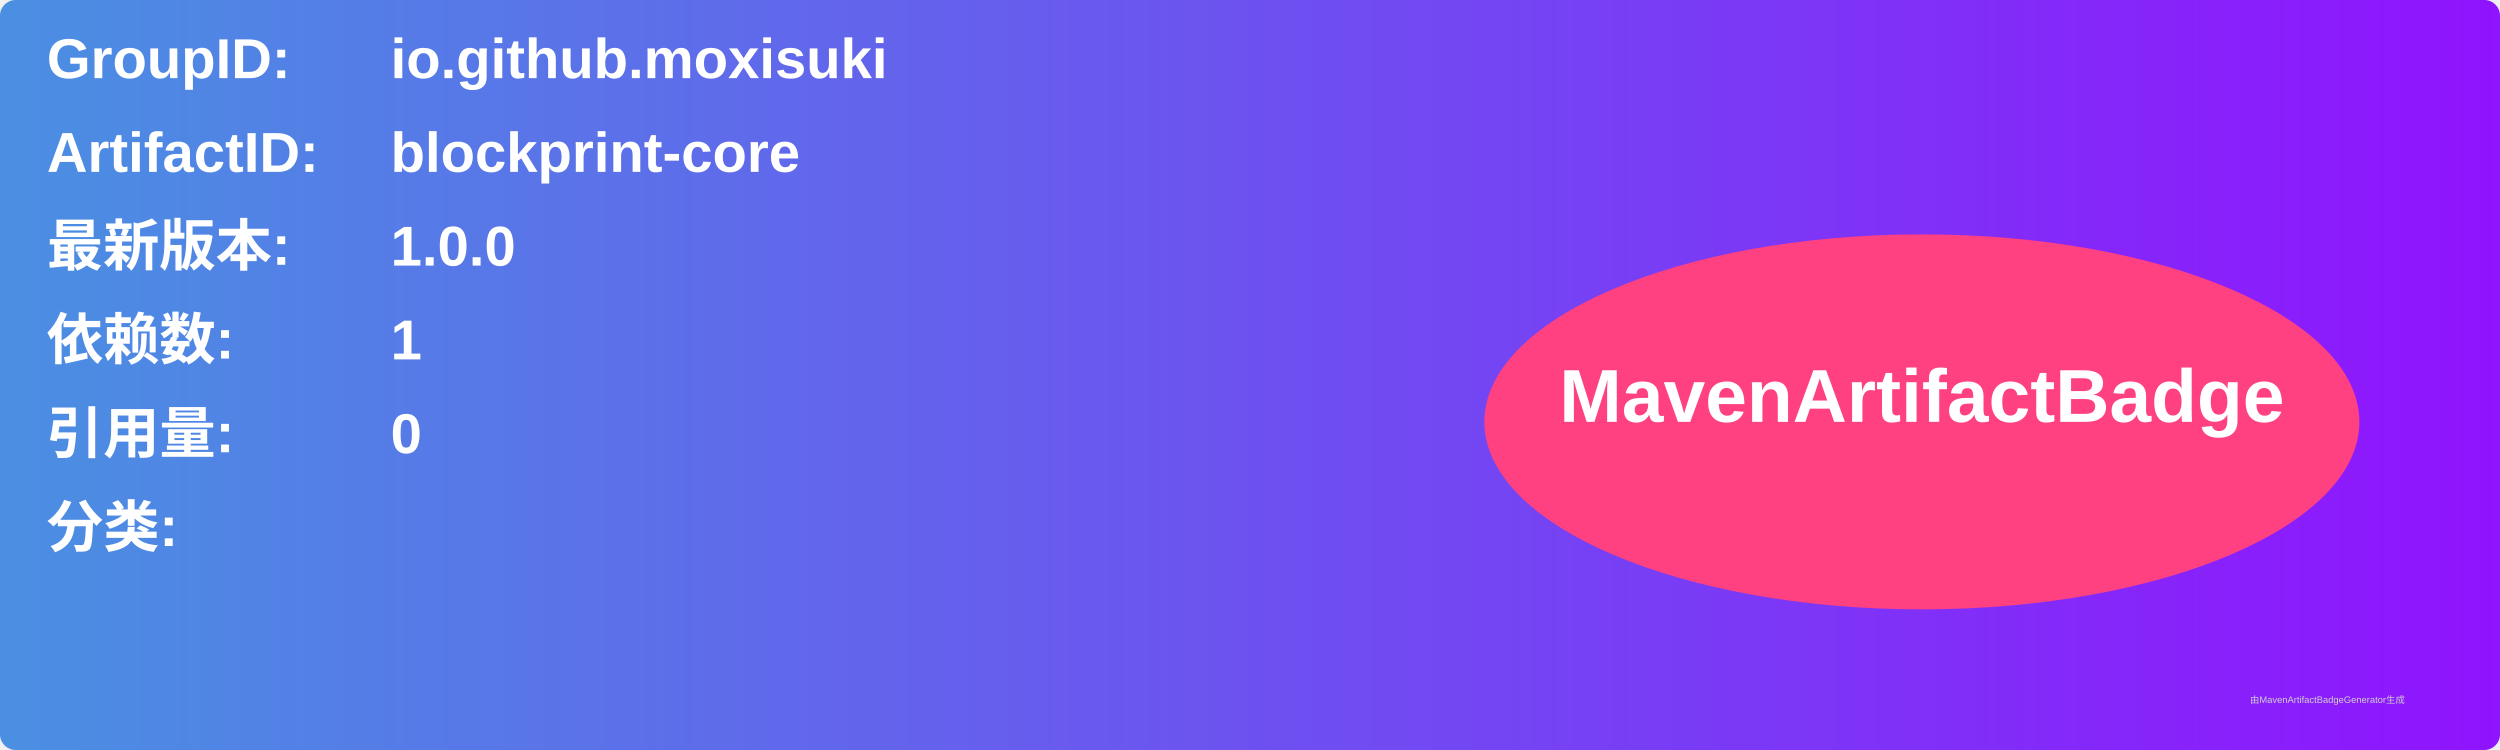
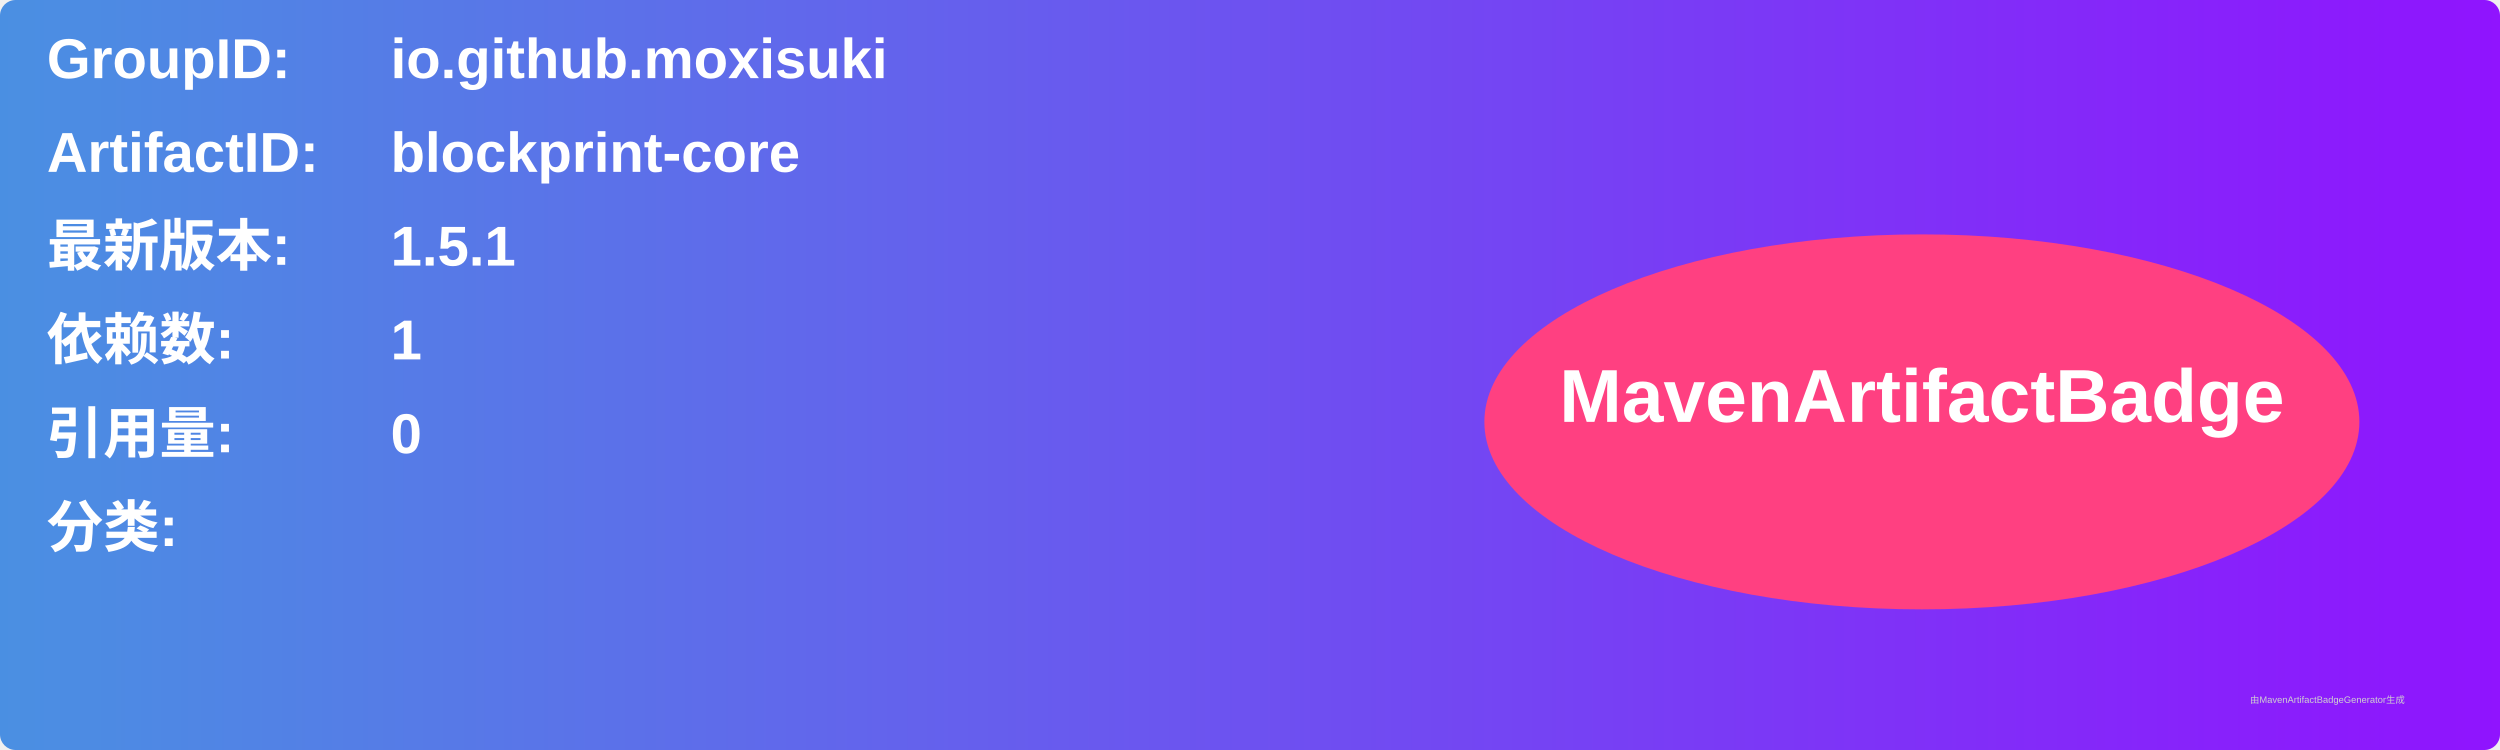
<svg xmlns="http://www.w3.org/2000/svg" width="800" height="240" viewBox="0 0 800 240">
  <linearGradient id="grad" x1="0%" y1="0%" x2="100%" y2="0%">
    <stop offset="0%" stop-color="#4a90e2" />
    <stop offset="100%" stop-color="#9013fe" />
  </linearGradient>
  <rect width="100%" height="100%" rx="5" ry="5" fill="url(#grad)" />
  <g transform="translate(15, 15)">
    <text x="0" y="10" font-family="Arial" font-size="18" fill="white" font-weight="bold" width="260">GroupID:</text>
    <text x="110" y="10" font-family="Arial" font-size="18" fill="white" font-weight="bold" width="460">io.github.moxisuki</text>
    <text x="0" y="40" font-family="Arial" font-size="18" fill="white" font-weight="bold" width="260">ArtifactID:</text>
    <text x="110" y="40" font-family="Arial" font-size="18" fill="white" font-weight="bold" width="460">blockprint-core</text>
    <text x="0" y="70" font-family="Arial" font-size="18" fill="white" font-weight="bold">最新版本:</text>
    <text x="110" y="70" font-family="Arial" font-size="18" fill="white" font-weight="bold">
-       <tspan font-weight="bold">1.0.0</tspan>
+       <tspan font-weight="bold">1.5.1</tspan>
    </text>
    <text x="0" y="100" font-family="Arial" font-size="18" fill="white" font-weight="bold">依赖数: </text>
    <text x="110" y="100" font-family="Arial" font-size="18" fill="white">
      <tspan font-weight="bold">1</tspan>
    </text>
    <text x="0" y="130" font-family="Arial" font-size="18" fill="white" font-weight="bold">引用量: </text>
    <text x="110" y="130" font-family="Arial" font-size="18" fill="white">
      <tspan font-weight="bold">0</tspan>
    </text>
    <text x="0" y="160" font-family="Arial" font-size="18" fill="white" font-weight="bold">分类:</text>
    <text x="10" y="190" font-family="Arial" font-size="10" fill="white">
      <tspan font-weight="bold" />
    </text>
    <ellipse cx="600" cy="120" rx="140" ry="60" fill="#ff4081" />
    <text x="600" y="120" text-anchor="middle" font-family="Arial" font-size="24" fill="white" font-weight="bold">MavenArtifactBadge</text>
  </g>
  <text x="720" y="225" font-family="Arial" font-size="3" fill="#d0d0d0">由MavenArtifactBadgeGenerator生成</text>
</svg>
